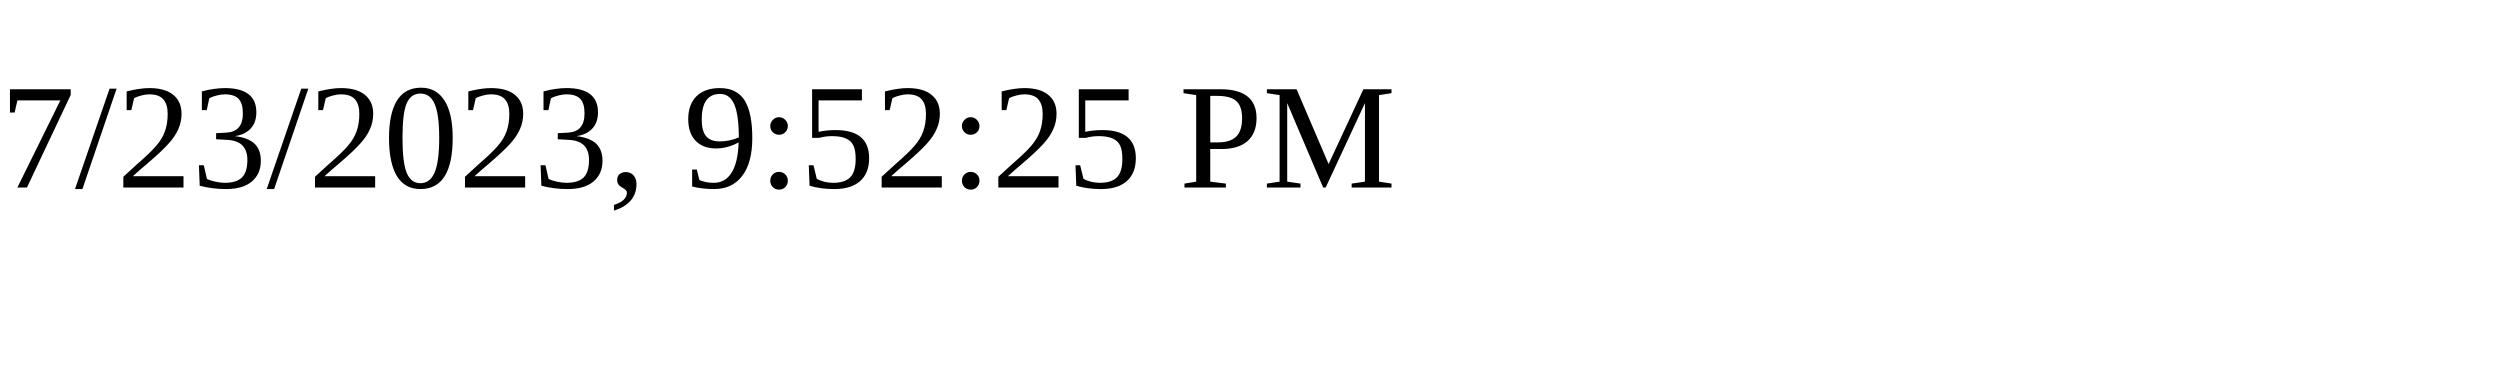
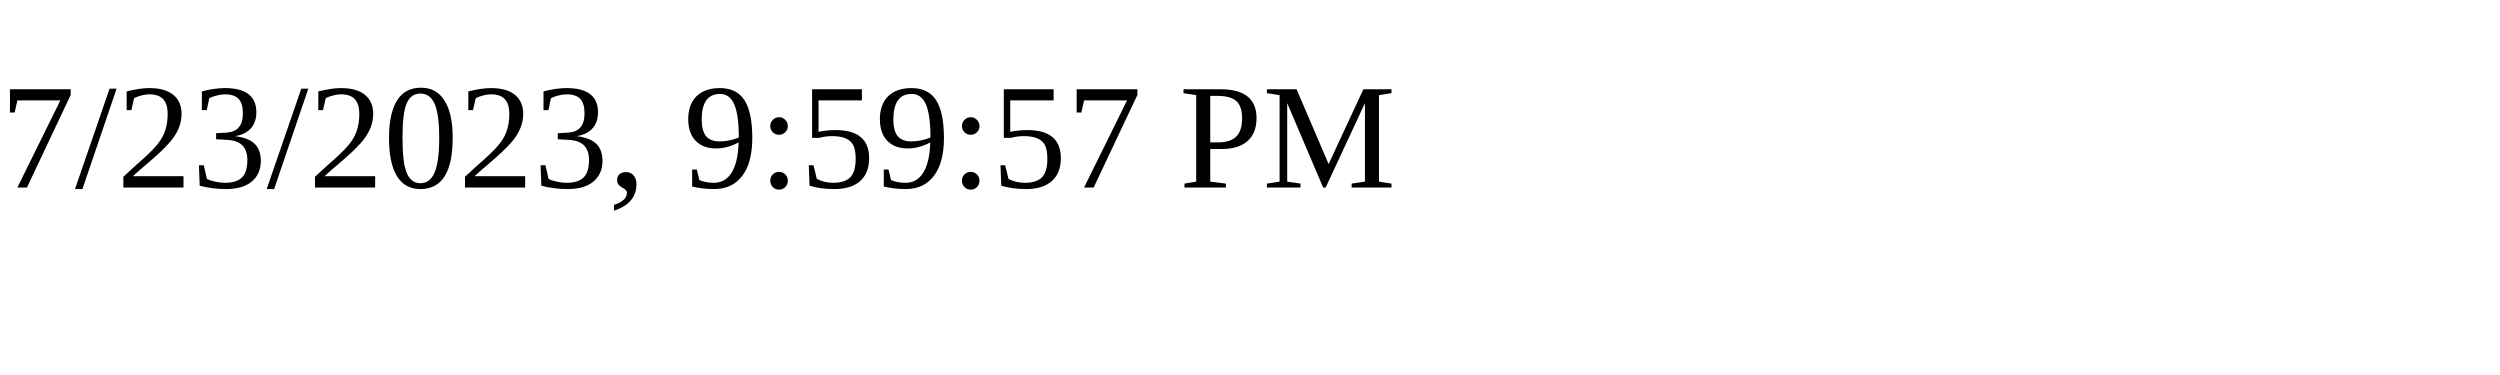
<svg xmlns="http://www.w3.org/2000/svg" height="30" width="200">
-   <text x="0" y="15">7/23/2023, 9:52:25 PM</text>
+   <text x="0" y="15">7/23/2023, 9:59:57 PM</text>
</svg>
